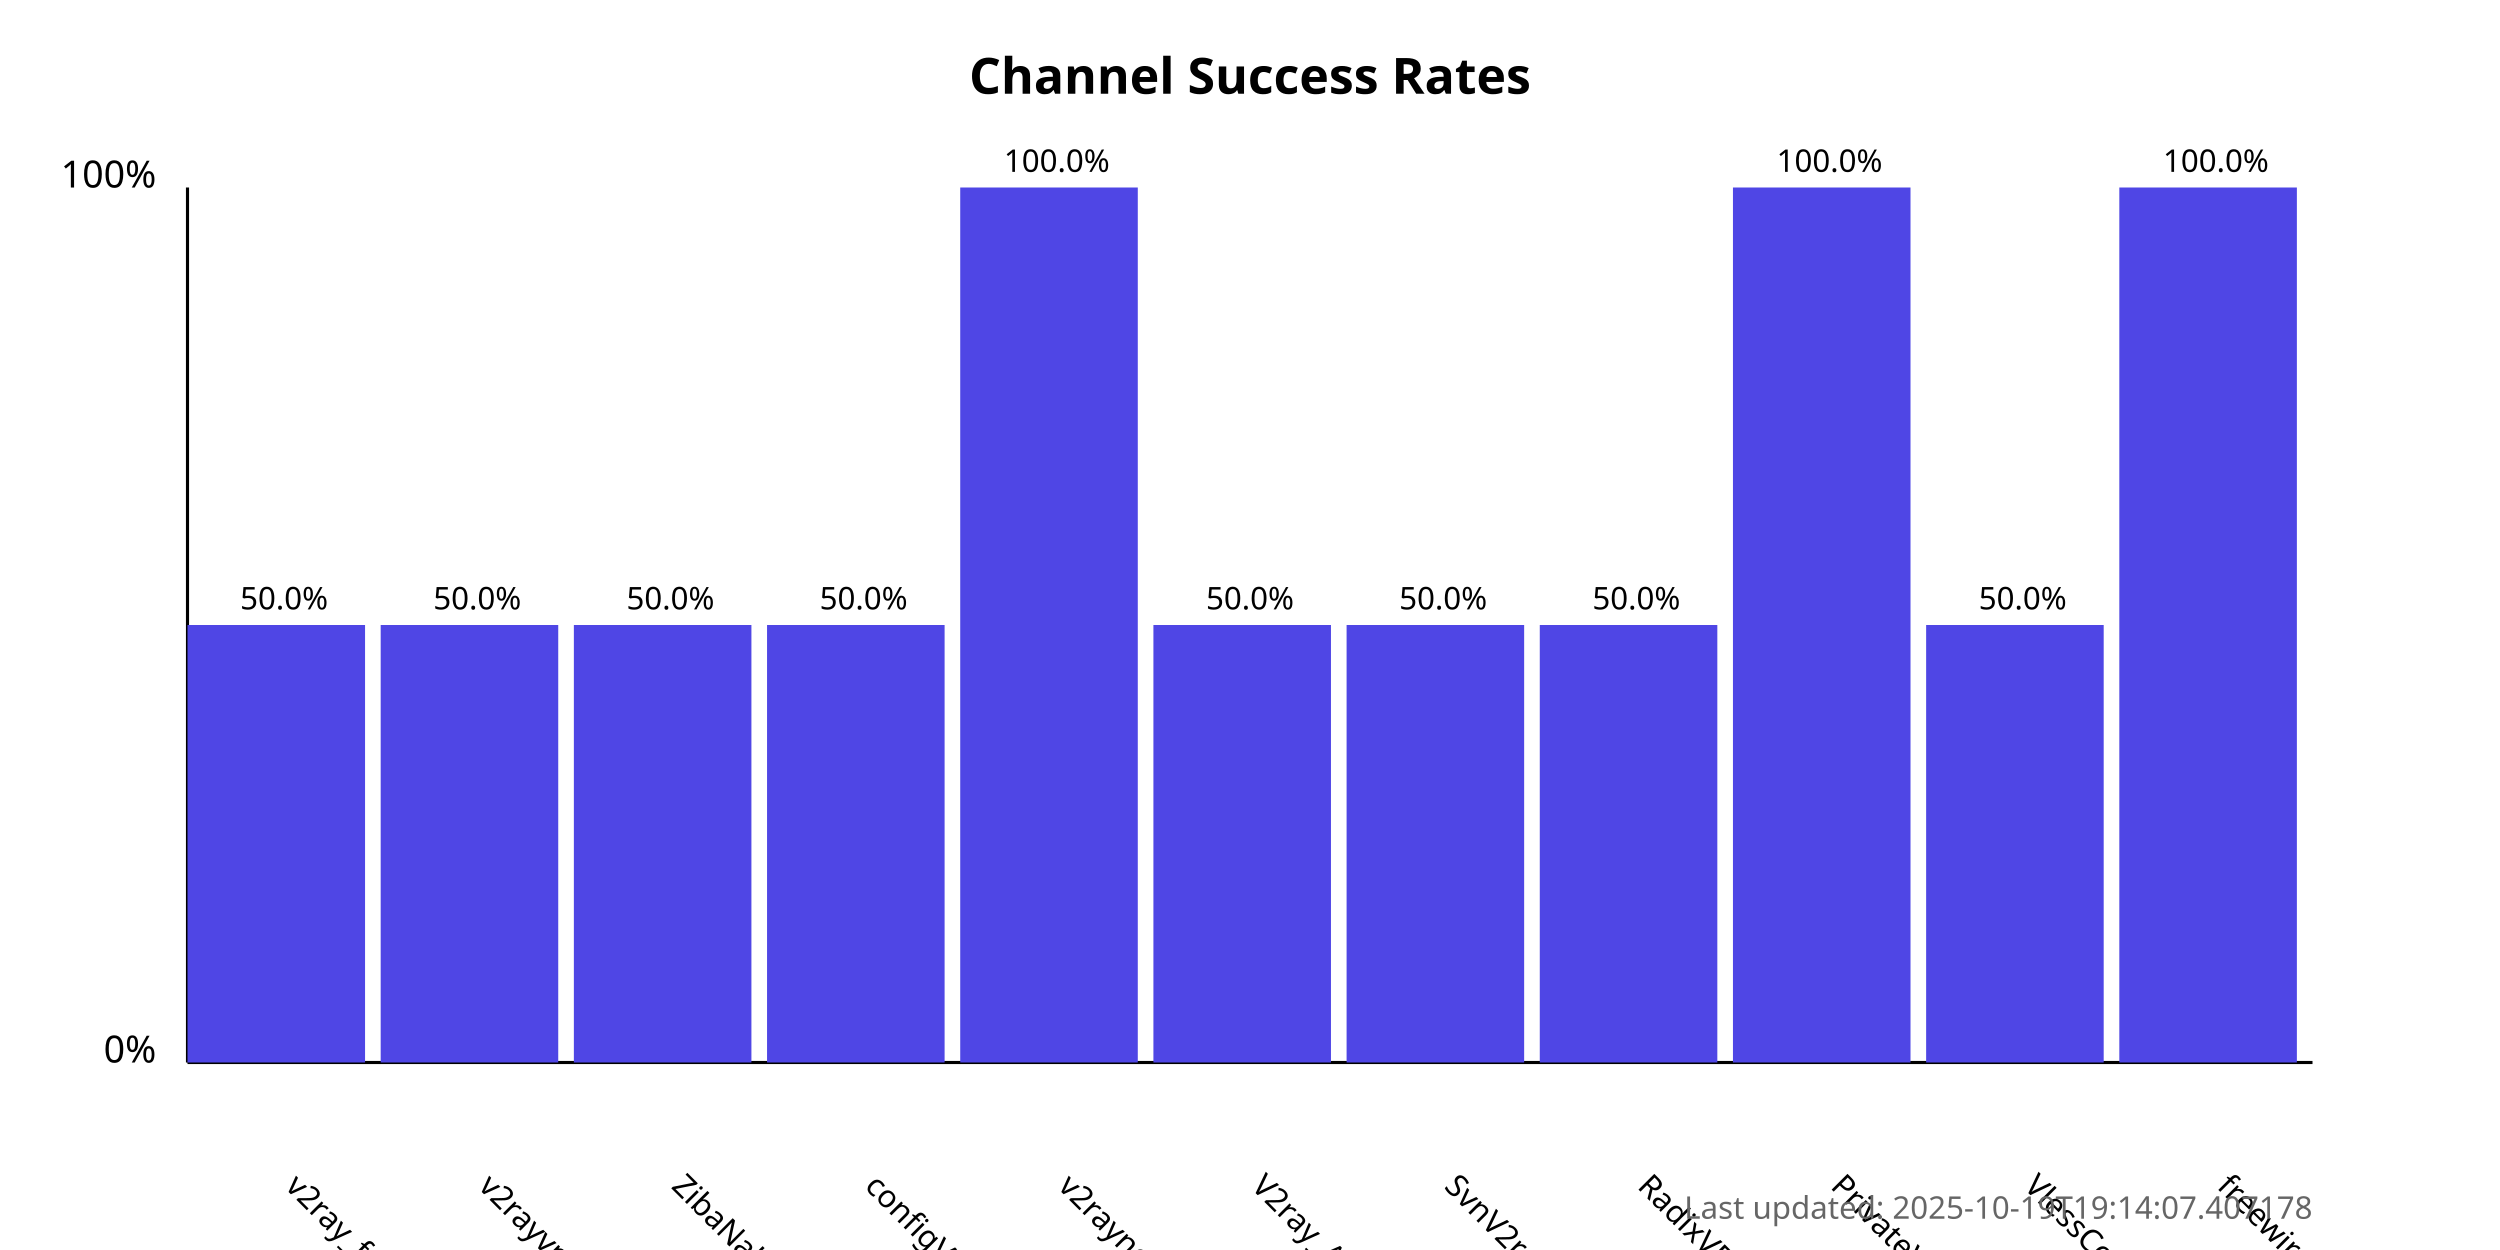
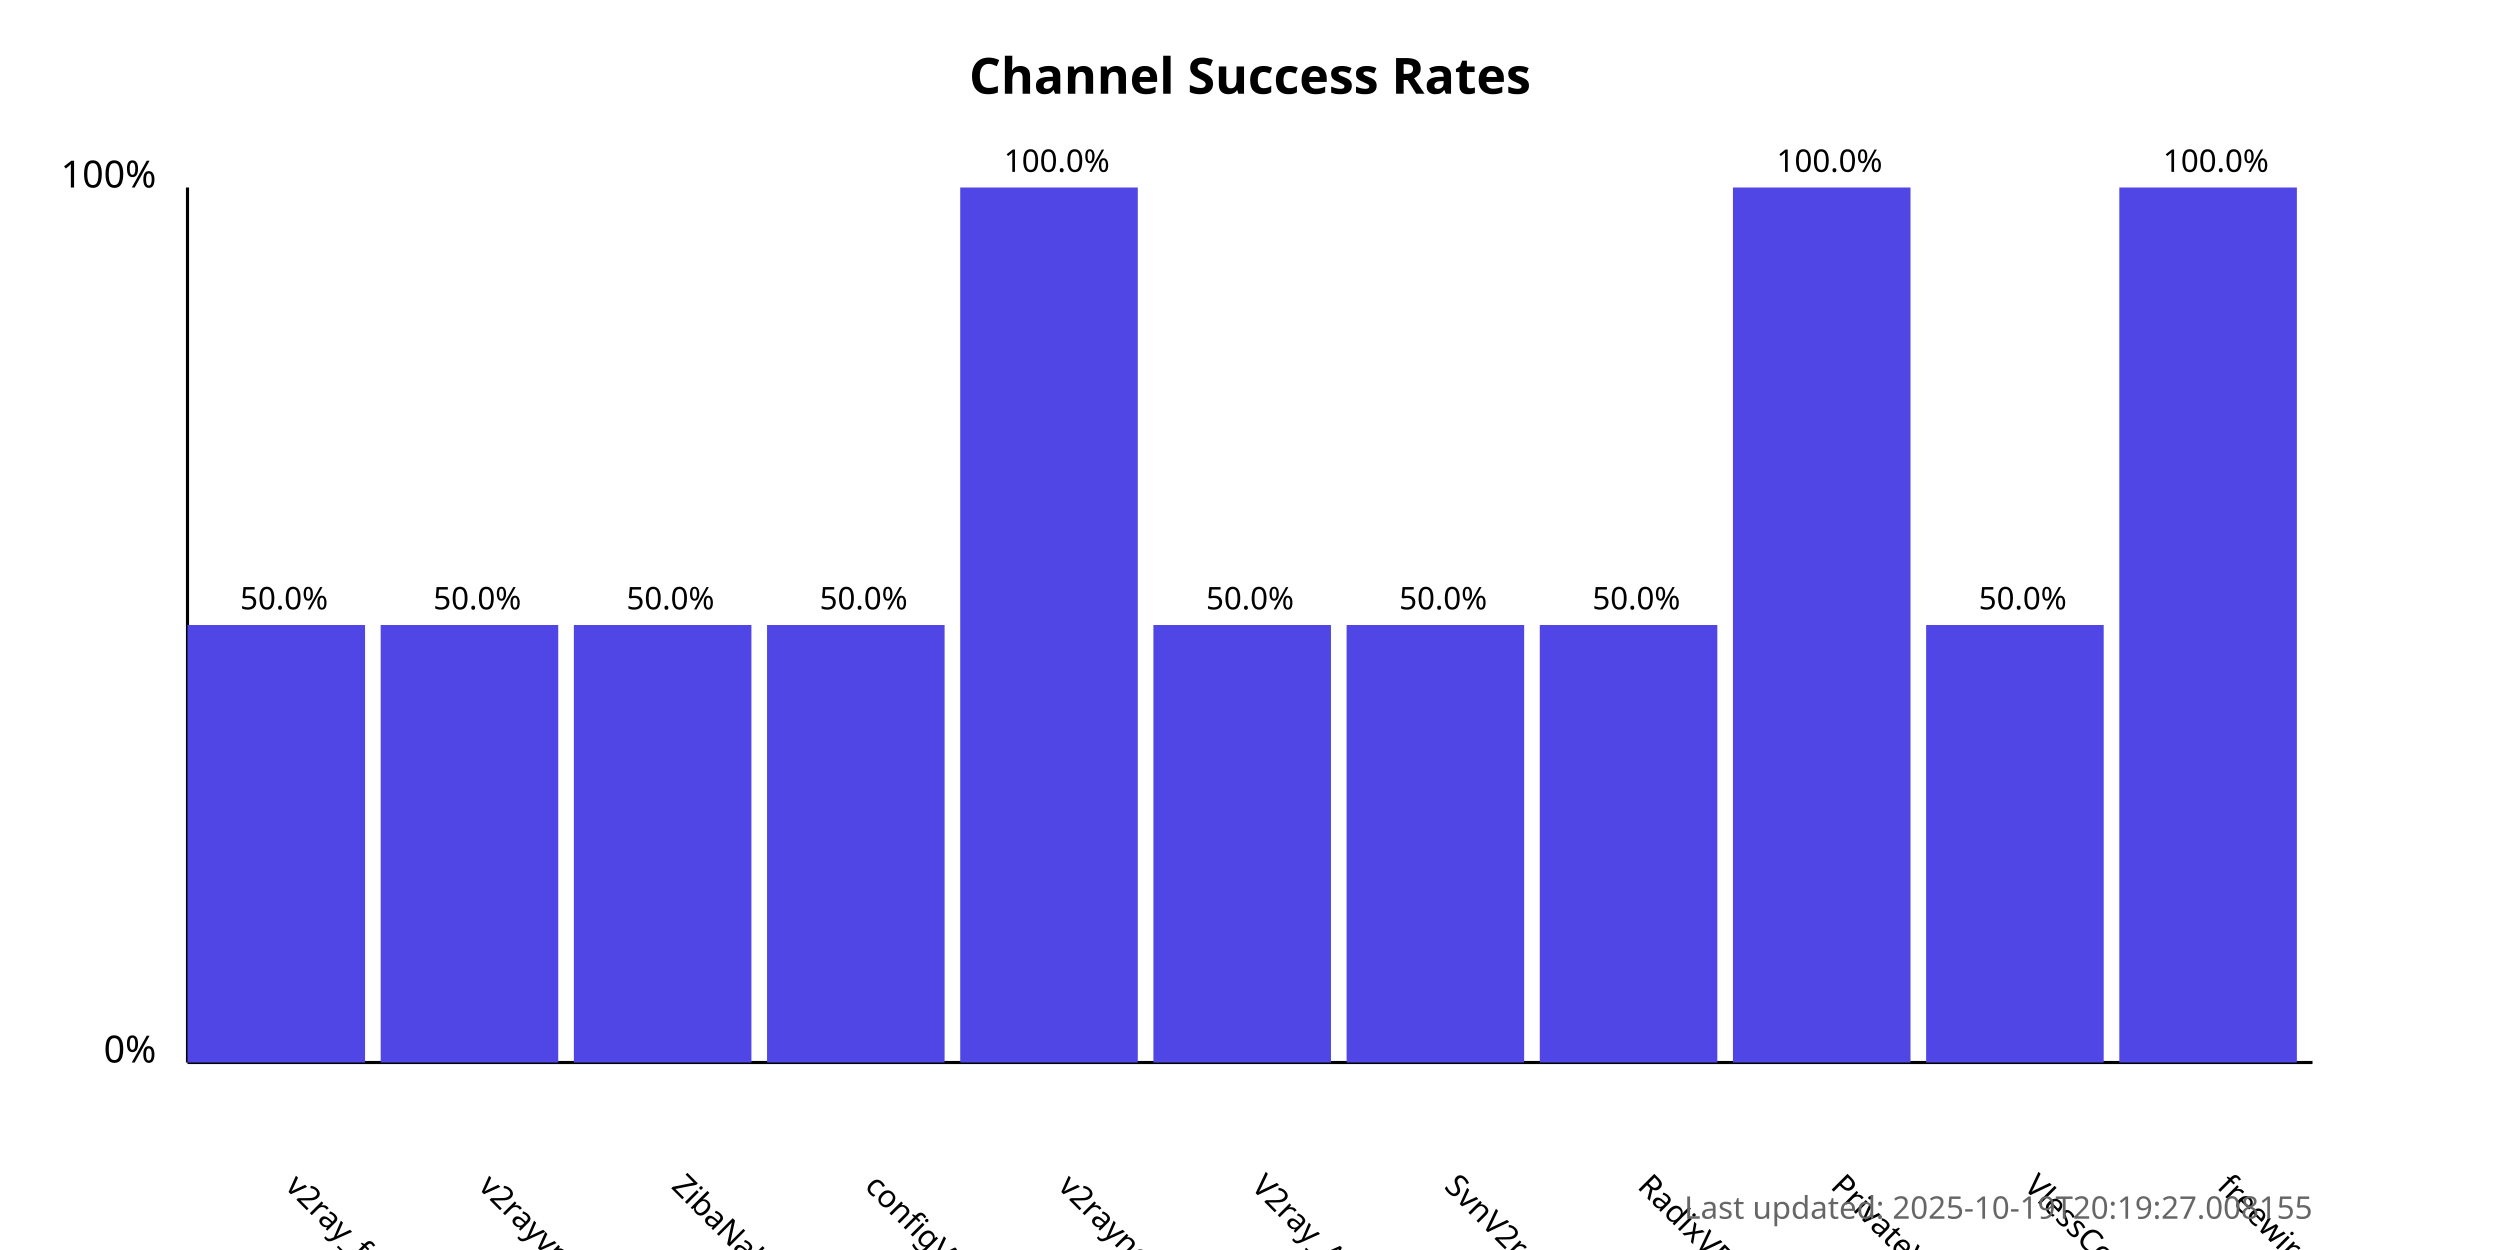
<svg xmlns="http://www.w3.org/2000/svg" width="800" height="400">
  <style>
            .chart-title { font: bold 16px sans-serif; }
            .axis-label { font: 12px sans-serif; }
            .tick-label { font: 10px sans-serif; }
            .bar { fill: #4f46e5; }
            .bar:hover { fill: #6366f1; }
            .timestamp { font: 10px sans-serif; fill: #666; }
        </style>
  <text x="400.0" y="30" text-anchor="middle" class="chart-title">
            Channel Success Rates
        </text>
  <line x1="60" y1="340" x2="60" y2="60" stroke="black" stroke-width="1" />
  <line x1="60" y1="340" x2="740" y2="340" stroke="black" stroke-width="1" />
  <text x="50" y="340" text-anchor="end" class="axis-label">0%</text>
  <text x="50" y="60" text-anchor="end" class="axis-label">100%</text>
  <g>
    <rect x="60" y="200.0" width="56.818" height="140.0" class="bar" />
    <text x="90.909" y="380" transform="rotate(45, 90.90909, 380)" text-anchor="start" class="tick-label">
                v2ray_free_conf
            </text>
    <text x="90.909" y="195.0" text-anchor="middle" class="tick-label">
                50.0%
            </text>
  </g>
  <g>
    <rect x="121.818" y="200.0" width="56.818" height="140.0" class="bar" />
    <text x="152.727" y="380" transform="rotate(45, 152.7273, 380)" text-anchor="start" class="tick-label">
                v2rayvpno
            </text>
    <text x="152.727" y="195.0" text-anchor="middle" class="tick-label">
                50.0%
            </text>
  </g>
  <g>
    <rect x="183.636" y="200.0" width="56.818" height="140.0" class="bar" />
    <text x="214.545" y="380" transform="rotate(45, 214.5455, 380)" text-anchor="start" class="tick-label">
                ZibaNabz
            </text>
    <text x="214.545" y="195.0" text-anchor="middle" class="tick-label">
                50.0%
            </text>
  </g>
  <g>
    <rect x="245.455" y="200.0" width="56.818" height="140.0" class="bar" />
    <text x="276.364" y="380" transform="rotate(45, 276.3636, 380)" text-anchor="start" class="tick-label">
                configV2rayForFree
            </text>
    <text x="276.364" y="195.0" text-anchor="middle" class="tick-label">
                50.0%
            </text>
  </g>
  <g>
    <rect x="307.273" y="60.0" width="56.818" height="280.0" class="bar" />
    <text x="338.182" y="380" transform="rotate(45, 338.1818, 380)" text-anchor="start" class="tick-label">
                v2rayngvpn
            </text>
    <text x="338.182" y="55.0" text-anchor="middle" class="tick-label">
                100.0%
            </text>
  </g>
  <g>
    <rect x="369.091" y="200.0" width="56.818" height="140.0" class="bar" />
    <text x="400.0" y="380" transform="rotate(45, 400.0, 380)" text-anchor="start" class="tick-label">
                V2ray_Alpha
            </text>
    <text x="400.0" y="195.0" text-anchor="middle" class="tick-label">
                50.0%
            </text>
  </g>
  <g>
    <rect x="430.909" y="200.0" width="56.818" height="140.0" class="bar" />
    <text x="461.818" y="380" transform="rotate(45, 461.8182, 380)" text-anchor="start" class="tick-label">
                SvnV2ray
            </text>
    <text x="461.818" y="195.0" text-anchor="middle" class="tick-label">
                50.0%
            </text>
  </g>
  <g>
    <rect x="492.727" y="200.0" width="56.818" height="140.0" class="bar" />
    <text x="523.636" y="380" transform="rotate(45, 523.6364, 380)" text-anchor="start" class="tick-label">
                RadixVPN
            </text>
    <text x="523.636" y="195.0" text-anchor="middle" class="tick-label">
                50.0%
            </text>
  </g>
  <g>
    <rect x="554.545" y="60.0" width="56.818" height="280.0" class="bar" />
    <text x="585.455" y="380" transform="rotate(45, 585.4545, 380)" text-anchor="start" class="tick-label">
                PrivateVPNs
            </text>
    <text x="585.455" y="55.0" text-anchor="middle" class="tick-label">
                100.0%
            </text>
  </g>
  <g>
    <rect x="616.364" y="200.0" width="56.818" height="140.0" class="bar" />
    <text x="647.273" y="380" transform="rotate(45, 647.2727, 380)" text-anchor="start" class="tick-label">
                VlessConfig
            </text>
    <text x="647.273" y="195.0" text-anchor="middle" class="tick-label">
                50.0%
            </text>
  </g>
  <g>
    <rect x="678.182" y="60.0" width="56.818" height="280.0" class="bar" />
    <text x="709.091" y="380" transform="rotate(45, 709.0909, 380)" text-anchor="start" class="tick-label">
                freewireguard
            </text>
    <text x="709.091" y="55.0" text-anchor="middle" class="tick-label">
                100.0%
            </text>
  </g>
  <text x="740" y="390" text-anchor="end" class="timestamp">
-             Last updated: 2025-10-19T19:14:07.407178
+             Last updated: 2025-10-19T20:19:27.008155
        </text>
</svg>
